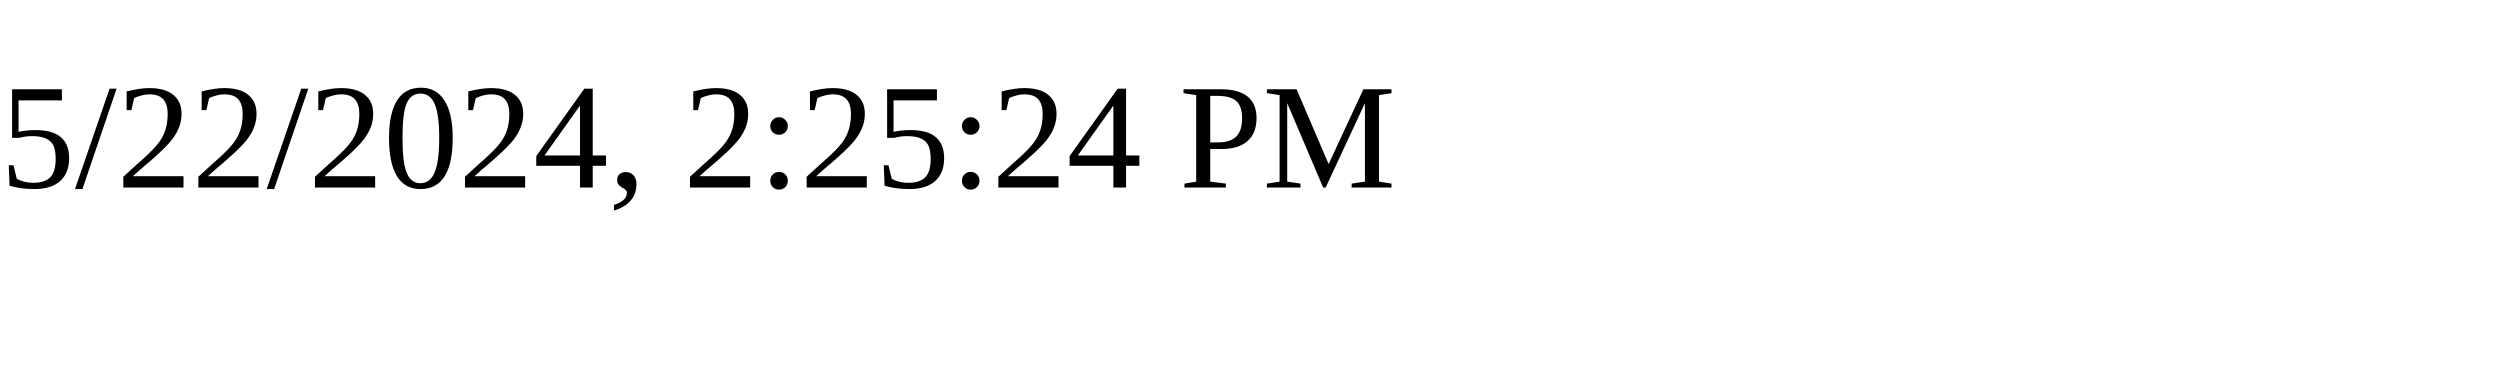
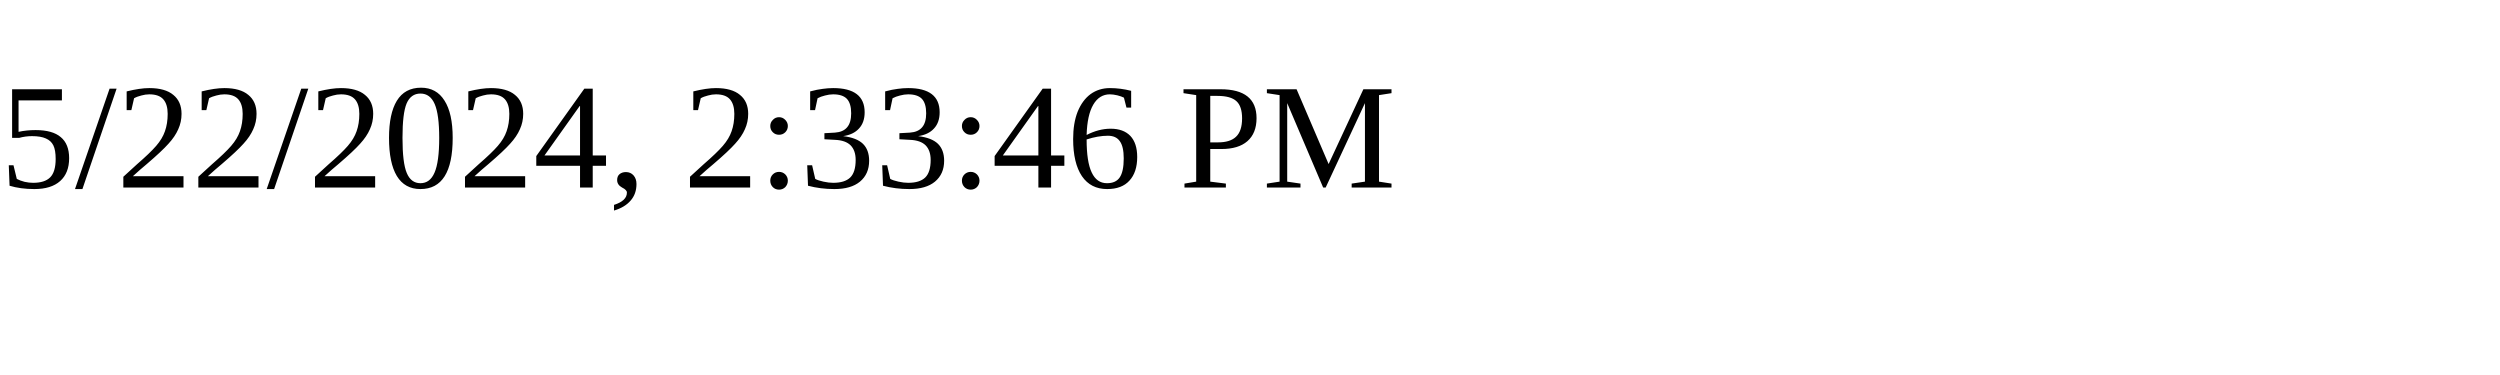
<svg xmlns="http://www.w3.org/2000/svg" height="30" width="200">
-   <text x="0" y="15">5/22/2024, 2:25:24 PM</text>
+   <text x="0" y="15">5/22/2024, 2:33:46 PM</text>
</svg>
